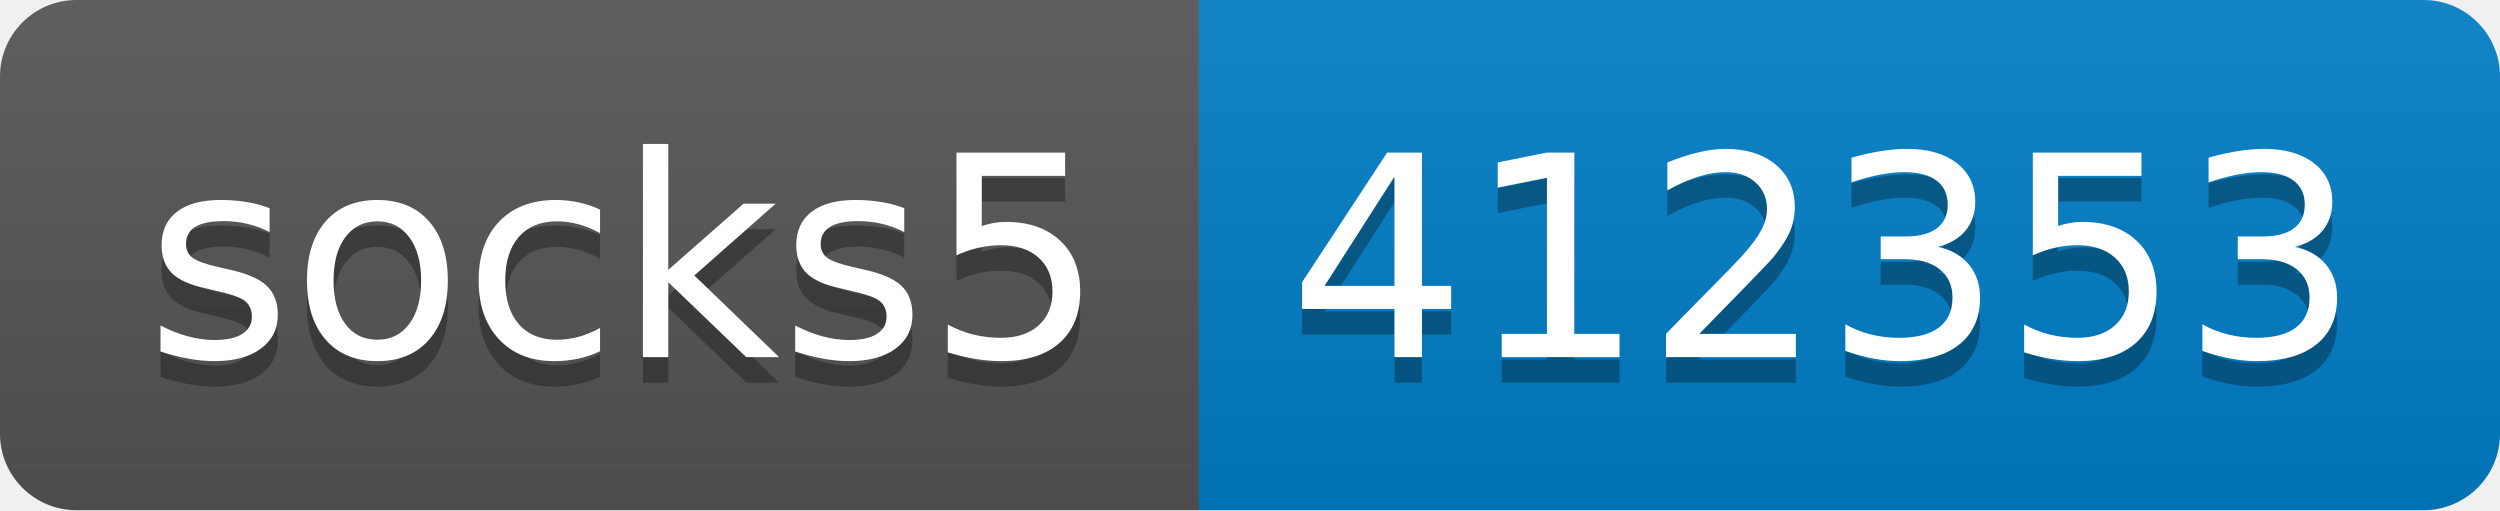
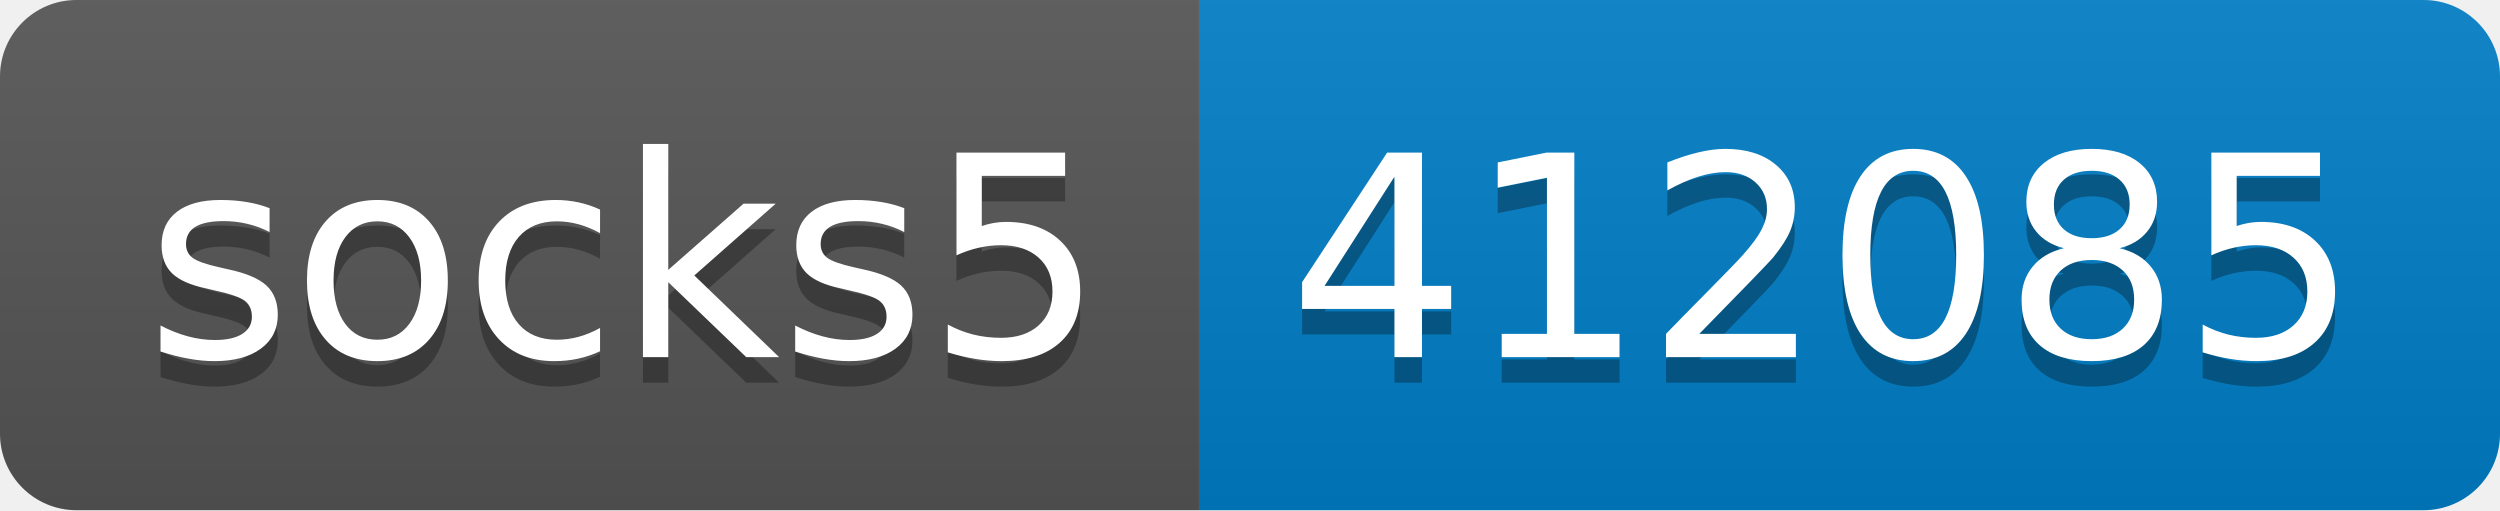
- <svg xmlns="http://www.w3.org/2000/svg" width="98" height="20" role="img" aria-label="socks5: 412353">
+ <svg xmlns="http://www.w3.org/2000/svg" width="98" height="20" role="img" aria-label="socks5: 412085">
  <linearGradient id="s" x2="0" y2="100%">
    <stop offset="0" stop-color="#bbb" stop-opacity=".1" />
    <stop offset="1" stop-opacity=".1" />
  </linearGradient>
  <clipPath id="r">
    <rect width="98" height="20" rx="3" fill="#fff" />
  </clipPath>
  <g clip-path="url(#r)">
    <rect width="47" height="20" fill="#555" />
    <rect x="47" width="51" height="20" fill="#007ec6" />
    <rect width="98" height="20" fill="url(#s)" />
  </g>
  <g fill="#fff" text-anchor="middle" font-family="Verdana,Geneva,DejaVu Sans,sans-serif" text-rendering="geometricPrecision" font-size="110">
    <text aria-hidden="true" x="245" y="150" fill="#010101" fill-opacity=".3" transform="scale(.1)" textLength="370">socks5</text>
    <text x="245" y="140" transform="scale(.1)" fill="#fff" textLength="370">socks5</text>
-     <text aria-hidden="true" x="715" y="150" fill="#010101" fill-opacity=".3" transform="scale(.1)" textLength="410">412353</text>
-     <text x="715" y="140" transform="scale(.1)" fill="#fff" textLength="410">412353</text>
+     <text aria-hidden="true" x="715" y="150" fill="#010101" fill-opacity=".3" transform="scale(.1)" textLength="410">412085</text>
+     <text x="715" y="140" transform="scale(.1)" fill="#fff" textLength="410">412085</text>
  </g>
</svg>
